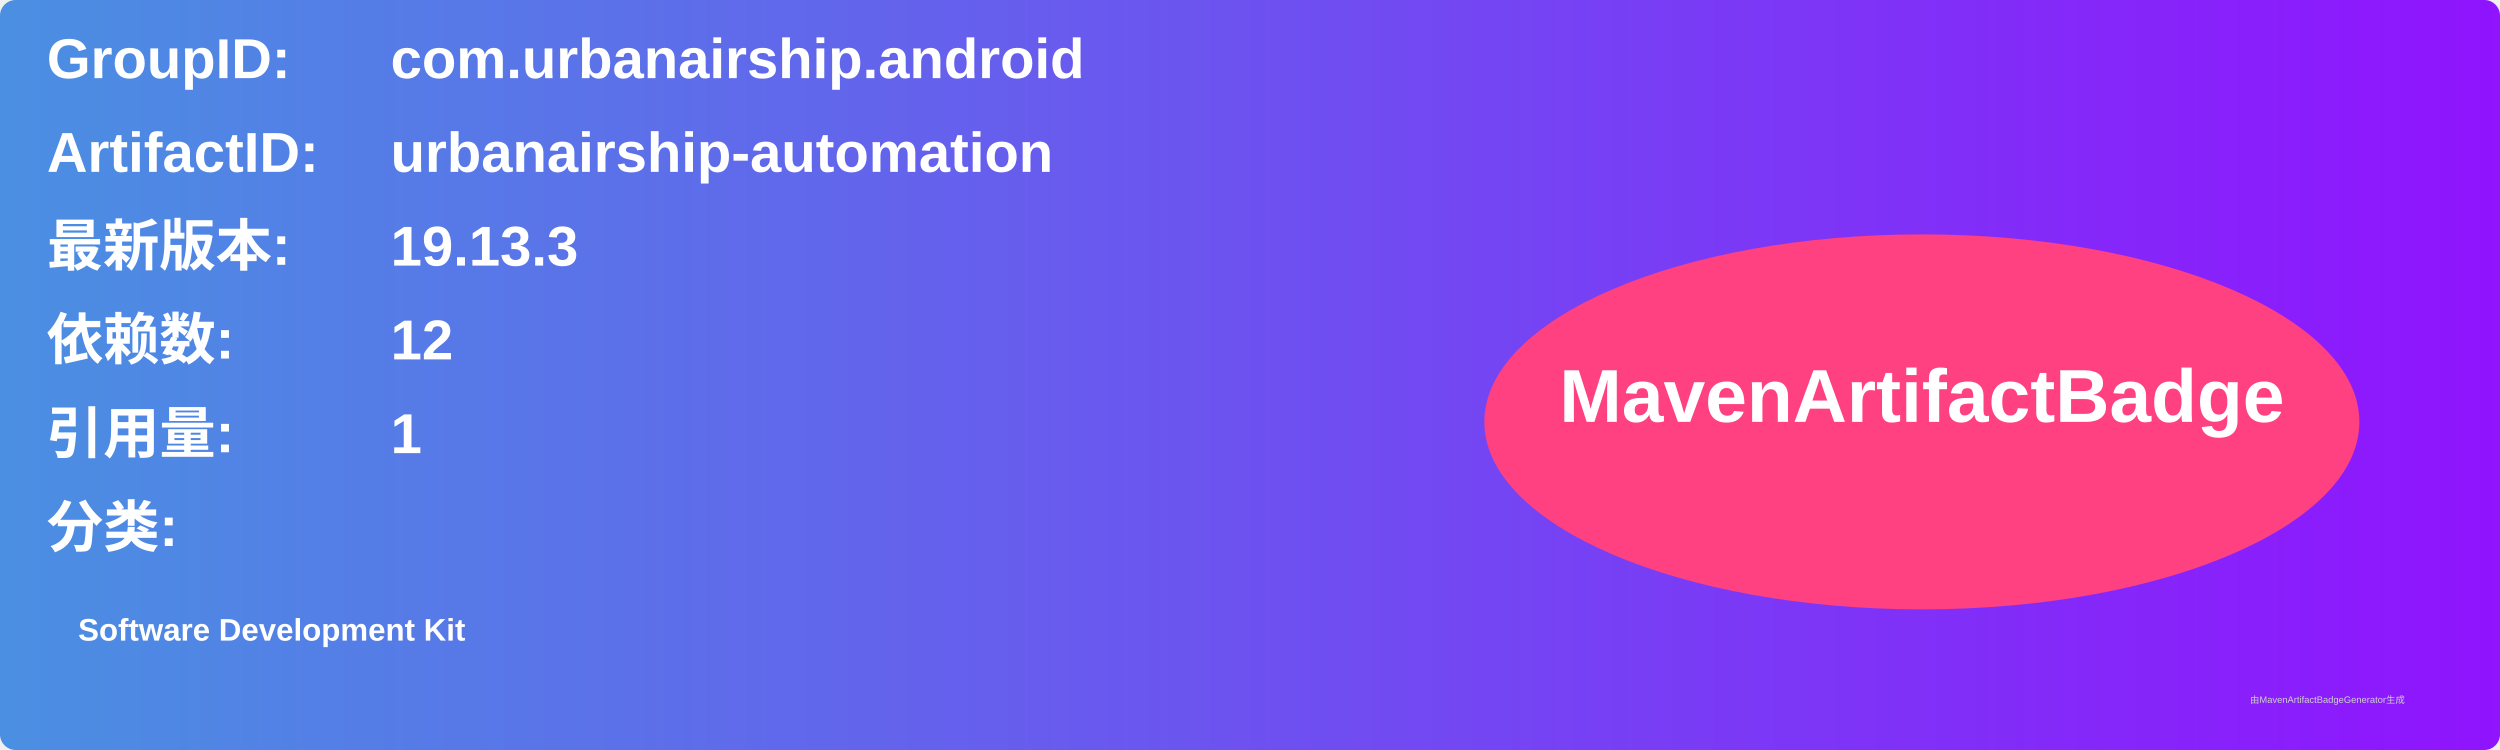
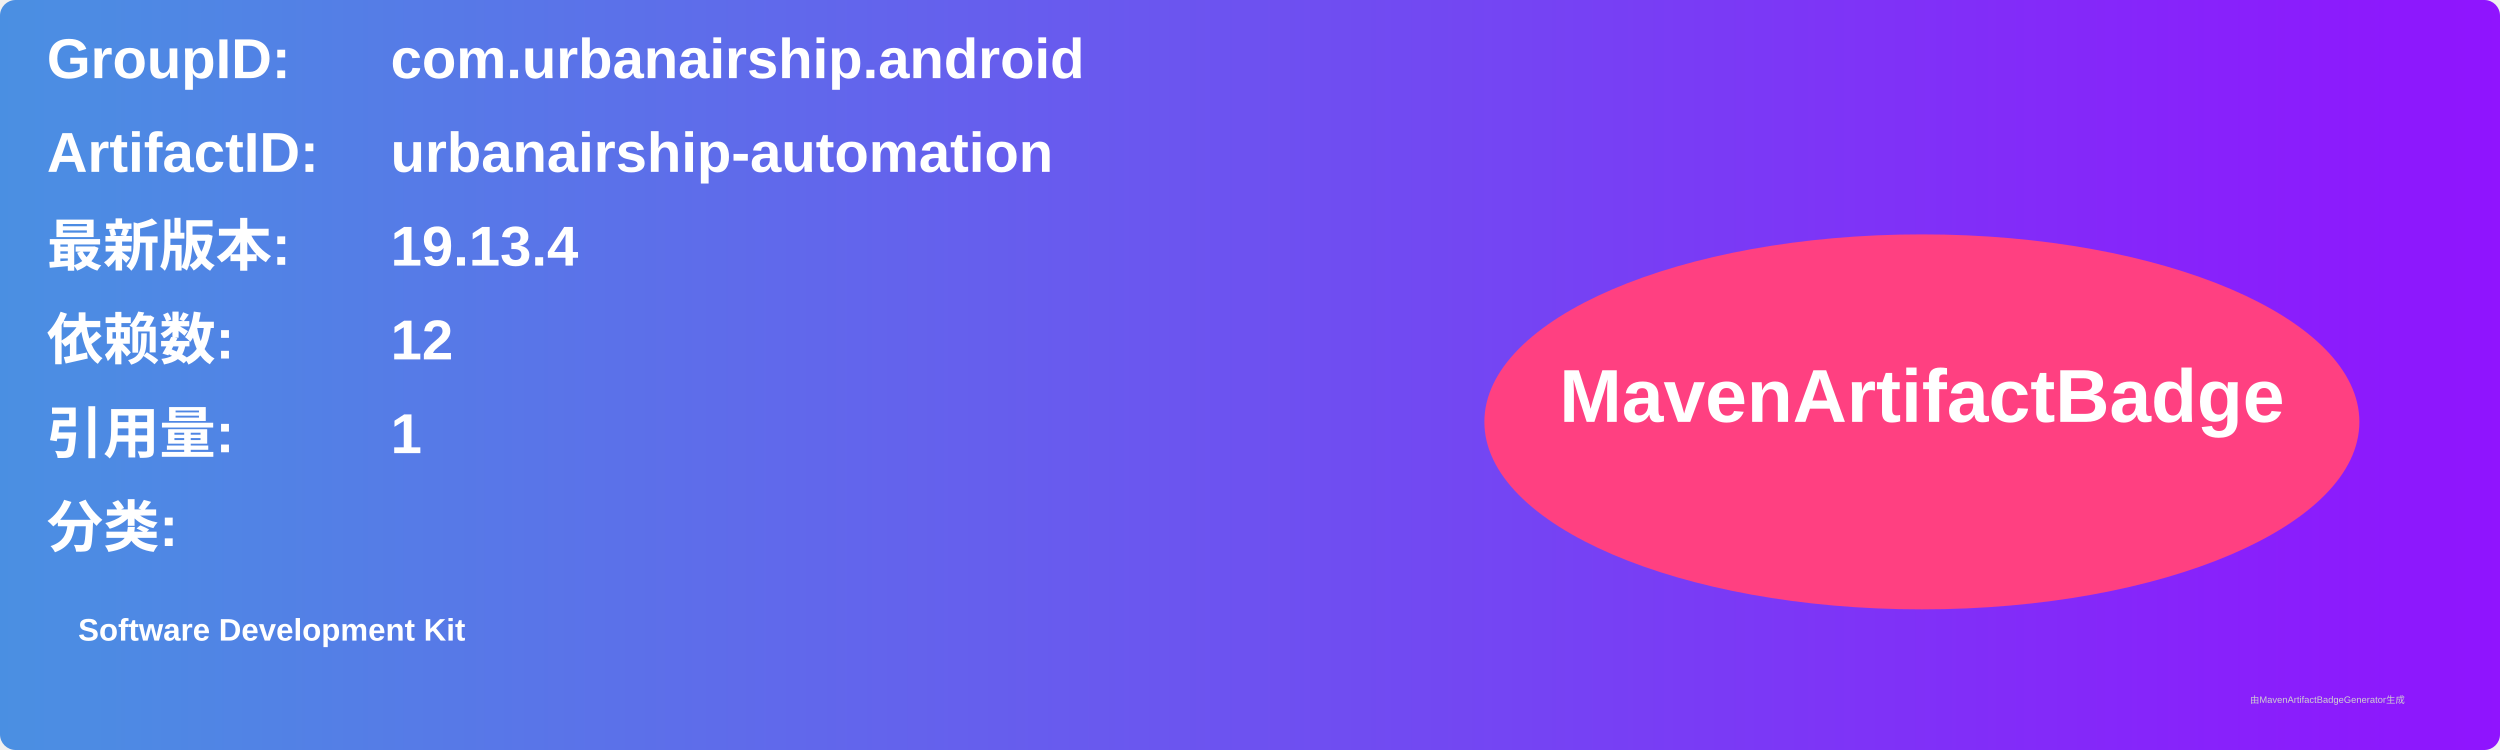
<svg xmlns="http://www.w3.org/2000/svg" width="800" height="240" viewBox="0 0 800 240">
  <linearGradient id="grad" x1="0%" y1="0%" x2="100%" y2="0%">
    <stop offset="0%" stop-color="#4a90e2" />
    <stop offset="100%" stop-color="#9013fe" />
  </linearGradient>
  <rect width="100%" height="100%" rx="5" ry="5" fill="url(#grad)" />
  <g transform="translate(15, 15)">
    <text x="0" y="10" font-family="Arial" font-size="18" fill="white" font-weight="bold" width="260">GroupID:</text>
    <text x="110" y="10" font-family="Arial" font-size="18" fill="white" font-weight="bold" width="460">com.urbanairship.android</text>
    <text x="0" y="40" font-family="Arial" font-size="18" fill="white" font-weight="bold" width="260">ArtifactID:</text>
    <text x="110" y="40" font-family="Arial" font-size="18" fill="white" font-weight="bold" width="460">urbanairship-automation</text>
    <text x="0" y="70" font-family="Arial" font-size="18" fill="white" font-weight="bold">最新版本:</text>
    <text x="110" y="70" font-family="Arial" font-size="18" fill="white" font-weight="bold">
-       <tspan font-weight="bold">19.13.3</tspan>
+       <tspan font-weight="bold">19.13.4</tspan>
    </text>
    <text x="0" y="100" font-family="Arial" font-size="18" fill="white" font-weight="bold">依赖数: </text>
    <text x="110" y="100" font-family="Arial" font-size="18" fill="white">
      <tspan font-weight="bold">12</tspan>
    </text>
    <text x="0" y="130" font-family="Arial" font-size="18" fill="white" font-weight="bold">引用量: </text>
    <text x="110" y="130" font-family="Arial" font-size="18" fill="white">
      <tspan font-weight="bold">1</tspan>
    </text>
    <text x="0" y="160" font-family="Arial" font-size="18" fill="white" font-weight="bold">分类:</text>
    <text x="10" y="190" font-family="Arial" font-size="10" fill="white">
      <tspan font-weight="bold">Software Development Kit</tspan>
    </text>
    <ellipse cx="600" cy="120" rx="140" ry="60" fill="#ff4081" />
    <text x="600" y="120" text-anchor="middle" font-family="Arial" font-size="24" fill="white" font-weight="bold">MavenArtifactBadge</text>
  </g>
  <text x="720" y="225" font-family="Arial" font-size="3" fill="#d0d0d0">由MavenArtifactBadgeGenerator生成</text>
</svg>
